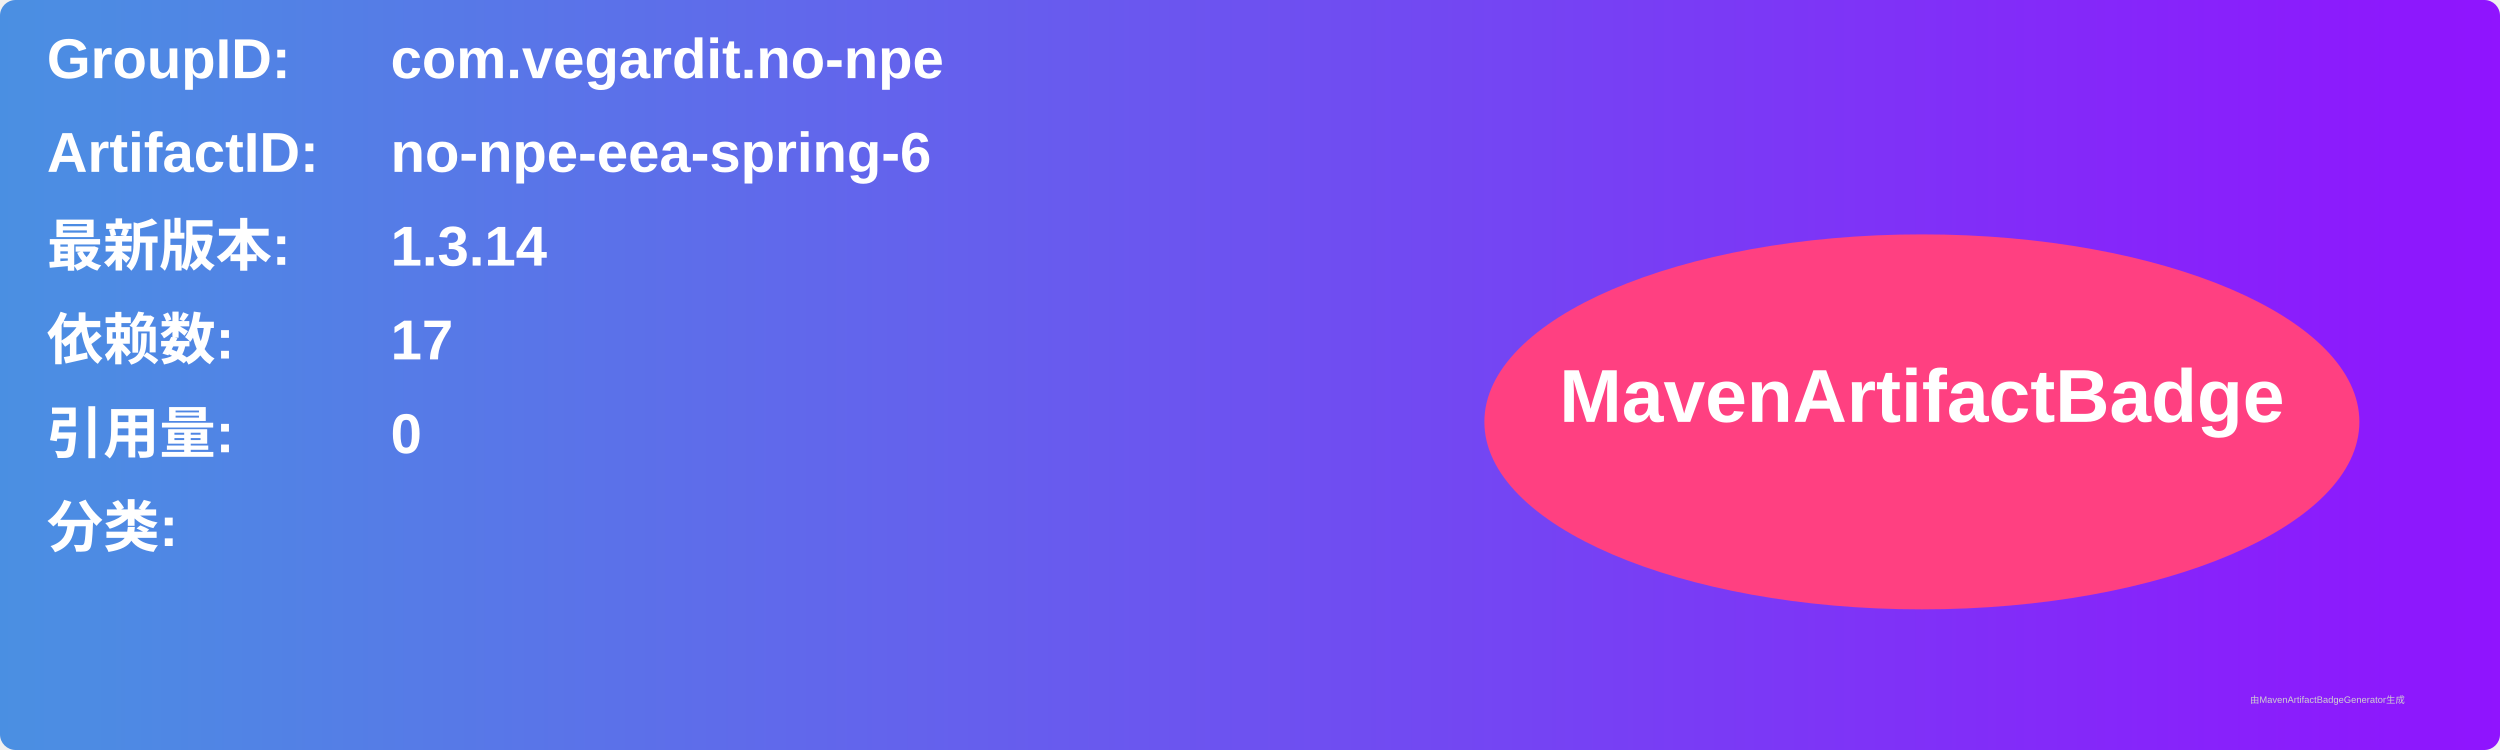
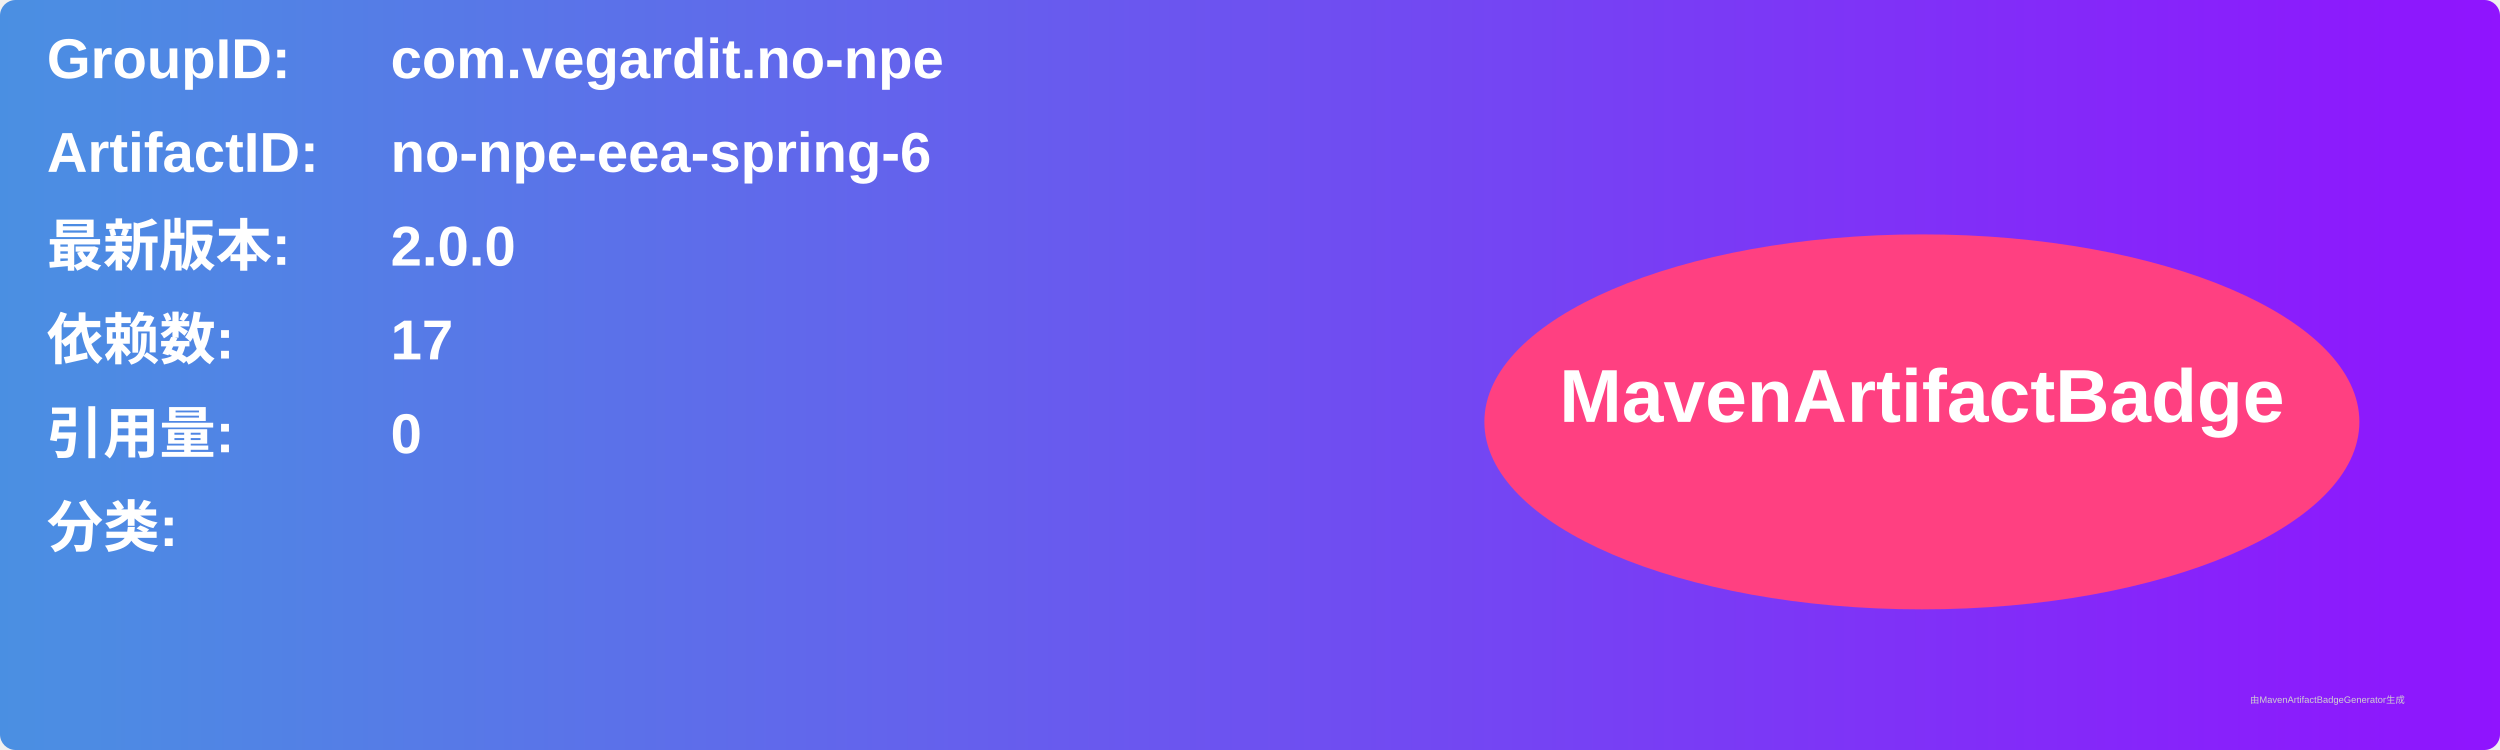
<svg xmlns="http://www.w3.org/2000/svg" width="800" height="240" viewBox="0 0 800 240">
  <linearGradient id="grad" x1="0%" y1="0%" x2="100%" y2="0%">
    <stop offset="0%" stop-color="#4a90e2" />
    <stop offset="100%" stop-color="#9013fe" />
  </linearGradient>
  <rect width="100%" height="100%" rx="5" ry="5" fill="url(#grad)" />
  <g transform="translate(15, 15)">
    <text x="0" y="10" font-family="Arial" font-size="18" fill="white" font-weight="bold" width="260">GroupID:</text>
    <text x="110" y="10" font-family="Arial" font-size="18" fill="white" font-weight="bold" width="460">com.vegardit.no-npe</text>
    <text x="0" y="40" font-family="Arial" font-size="18" fill="white" font-weight="bold" width="260">ArtifactID:</text>
    <text x="110" y="40" font-family="Arial" font-size="18" fill="white" font-weight="bold" width="460">no-npe-eea-spring-6</text>
    <text x="0" y="70" font-family="Arial" font-size="18" fill="white" font-weight="bold">最新版本:</text>
    <text x="110" y="70" font-family="Arial" font-size="18" fill="white" font-weight="bold">
-       <tspan font-weight="bold">1.3.14</tspan>
+       <tspan font-weight="bold">2.0.0</tspan>
    </text>
    <text x="0" y="100" font-family="Arial" font-size="18" fill="white" font-weight="bold">依赖数: </text>
    <text x="110" y="100" font-family="Arial" font-size="18" fill="white">
      <tspan font-weight="bold">17</tspan>
    </text>
    <text x="0" y="130" font-family="Arial" font-size="18" fill="white" font-weight="bold">引用量: </text>
    <text x="110" y="130" font-family="Arial" font-size="18" fill="white">
      <tspan font-weight="bold">0</tspan>
    </text>
    <text x="0" y="160" font-family="Arial" font-size="18" fill="white" font-weight="bold">分类:</text>
    <text x="10" y="190" font-family="Arial" font-size="10" fill="white">
      <tspan font-weight="bold" />
    </text>
    <ellipse cx="600" cy="120" rx="140" ry="60" fill="#ff4081" />
    <text x="600" y="120" text-anchor="middle" font-family="Arial" font-size="24" fill="white" font-weight="bold">MavenArtifactBadge</text>
  </g>
  <text x="720" y="225" font-family="Arial" font-size="3" fill="#d0d0d0">由MavenArtifactBadgeGenerator生成</text>
</svg>
